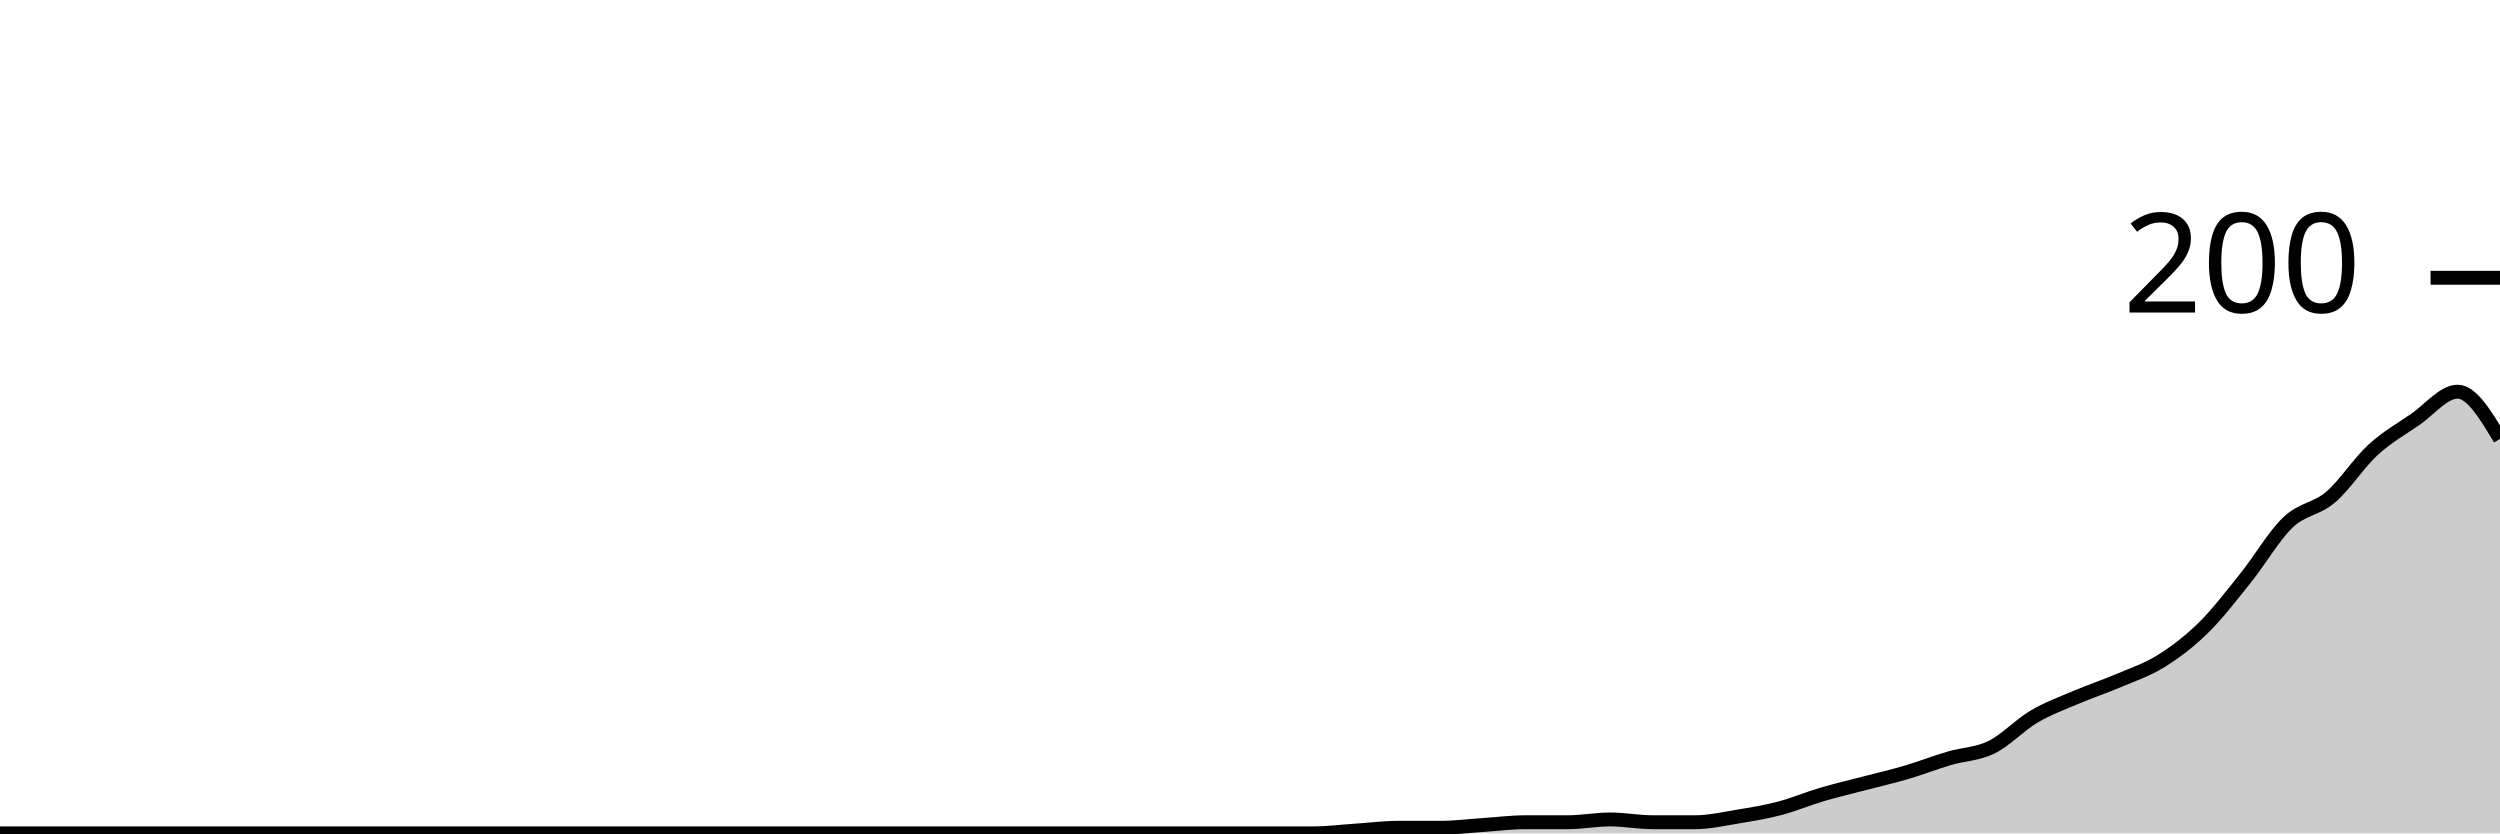
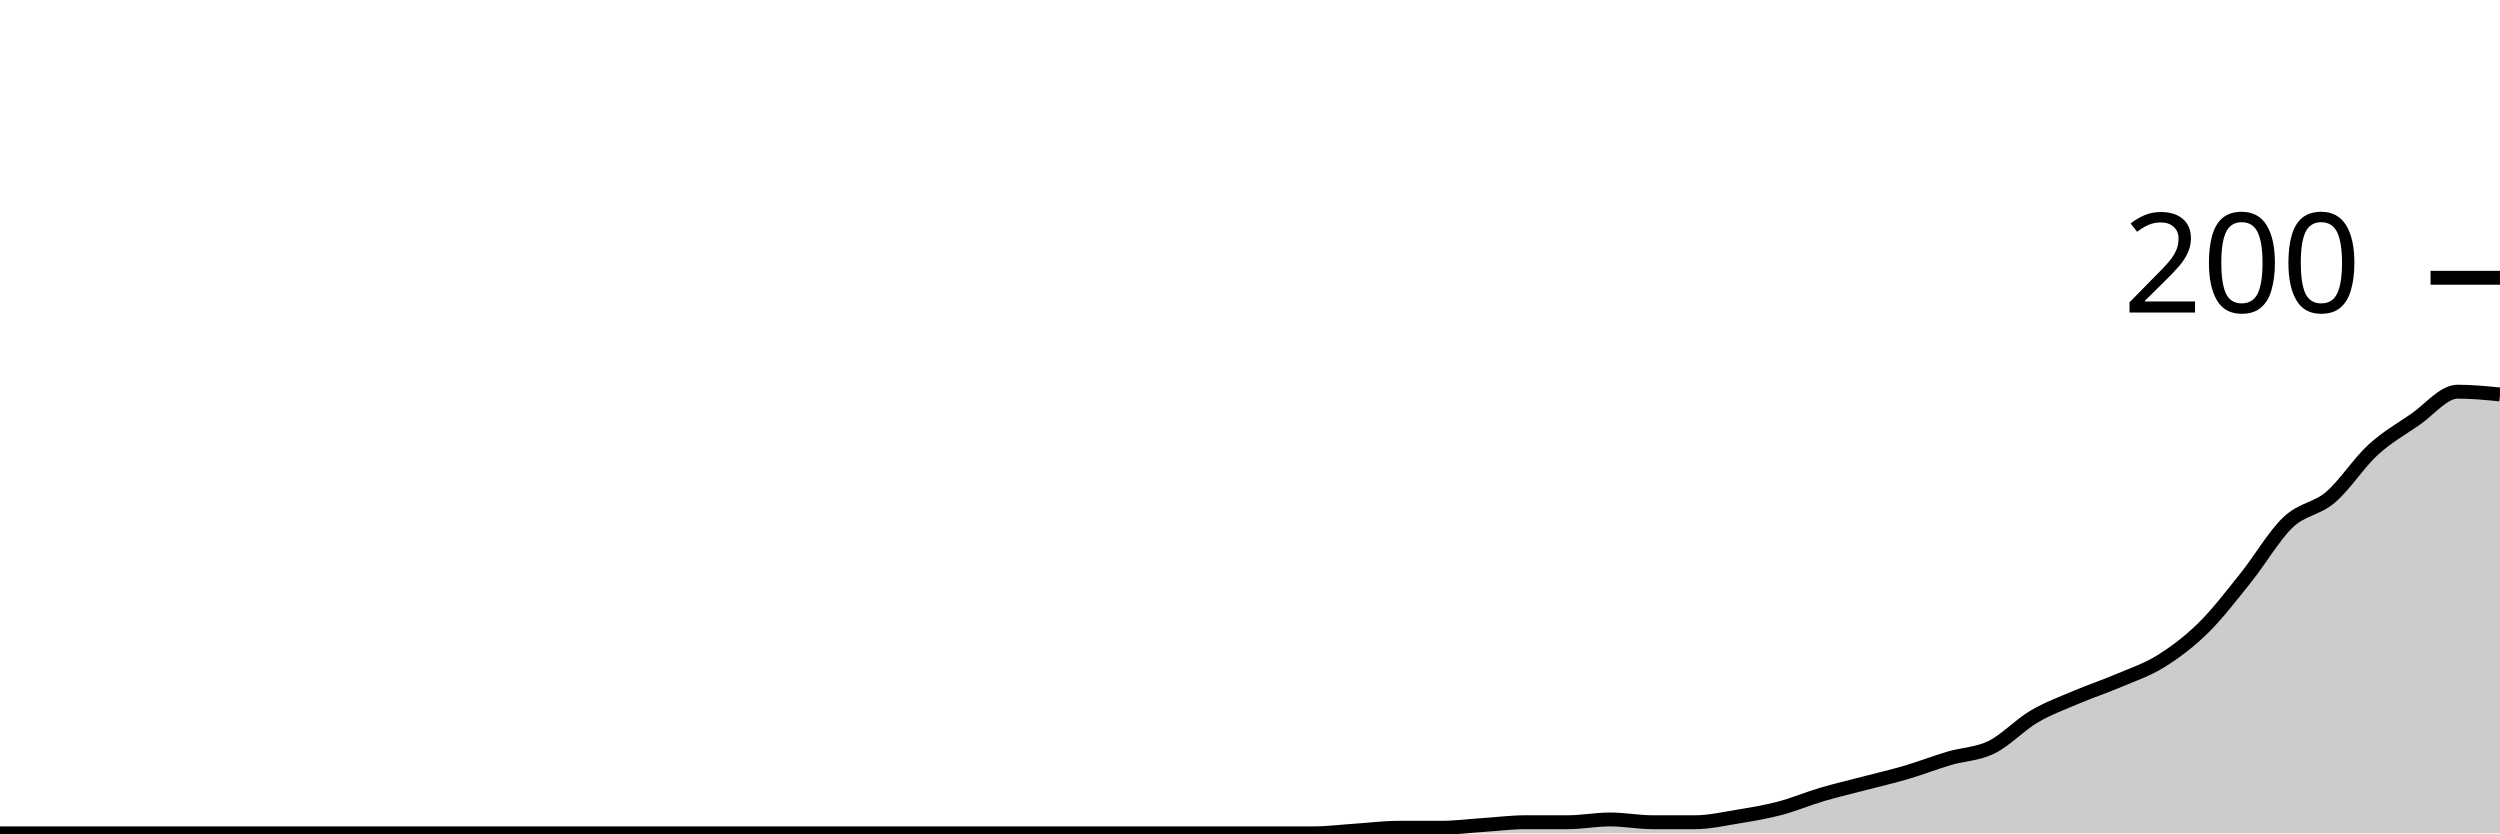
<svg xmlns="http://www.w3.org/2000/svg" viewBox="0 0 180 60">
  <g transform="translate(0,20)">
-     <path class="area" fill="rgba(0, 0, 0, 0.2)" d="M0,40C1.017,40,2.034,40,3.051,40C4.068,40,5.085,40,6.102,40C7.119,40,8.136,40,9.153,40C10.169,40,11.186,40,12.203,40C13.22,40,14.237,40,15.254,40C16.271,40,17.288,40,18.305,40C19.322,40,20.339,40,21.356,40C22.373,40,23.39,40,24.407,40C25.424,40,26.441,40,27.458,40C28.475,40,29.492,40,30.508,40C31.525,40,32.542,40,33.559,40C34.576,40,35.593,40,36.61,40C37.627,40,38.644,40,39.661,40C40.678,40,41.695,40,42.712,40C43.729,40,44.746,40,45.763,40C46.78,40,47.797,40,48.814,40C49.831,40,50.847,40,51.864,40C52.881,40,53.898,40,54.915,40C55.932,40,56.949,40,57.966,40C58.983,40,60,40,61.017,40C62.034,40,63.051,40,64.068,40C65.085,40,66.102,40,67.119,40C68.136,40,69.153,40,70.169,40C71.186,40,72.203,40,73.22,40C74.237,40,75.254,40,76.271,40C77.288,40,78.305,40,79.322,40C80.339,40,81.356,40,82.373,40C83.39,40,84.407,40,85.424,40C86.441,40,87.458,40,88.475,40C89.492,40,90.508,40,91.525,40C92.542,40,93.559,40,94.576,40C95.593,40,96.61,39.867,97.627,39.8C98.644,39.733,99.661,39.6,100.678,39.6C101.695,39.6,102.712,39.6,103.729,39.6C104.746,39.6,105.763,39.467,106.78,39.4C107.797,39.333,108.814,39.2,109.831,39.2C110.847,39.2,111.864,39.2,112.881,39.2C113.898,39.2,114.915,39,115.932,39C116.949,39,117.966,39.2,118.983,39.2C120,39.2,121.017,39.2,122.034,39.2C123.051,39.2,124.068,38.967,125.085,38.8C126.102,38.633,127.119,38.467,128.136,38.2C129.153,37.933,130.169,37.5,131.186,37.2C132.203,36.9,133.22,36.667,134.237,36.4C135.254,36.133,136.271,35.9,137.288,35.6C138.305,35.3,139.322,34.9,140.339,34.6C141.356,34.3,142.373,34.3,143.39,33.8C144.407,33.3,145.424,32.2,146.441,31.6C147.458,31,148.475,30.633,149.492,30.2C150.508,29.767,151.525,29.433,152.542,29C153.559,28.567,154.576,28.233,155.593,27.6C156.61,26.967,157.627,26.2,158.644,25.2C159.661,24.2,160.678,22.867,161.695,21.6C162.712,20.333,163.729,18.567,164.746,17.6C165.763,16.633,166.78,16.667,167.797,15.8C168.814,14.933,169.831,13.333,170.847,12.4C171.864,11.467,172.881,10.9,173.898,10.2C174.915,9.5,175.932,8.2,176.949,8.2C177.966,8.2,178.983,9.9,180,11.6L180,40C178.983,40,177.966,40,176.949,40C175.932,40,174.915,40,173.898,40C172.881,40,171.864,40,170.847,40C169.831,40,168.814,40,167.797,40C166.78,40,165.763,40,164.746,40C163.729,40,162.712,40,161.695,40C160.678,40,159.661,40,158.644,40C157.627,40,156.61,40,155.593,40C154.576,40,153.559,40,152.542,40C151.525,40,150.508,40,149.492,40C148.475,40,147.458,40,146.441,40C145.424,40,144.407,40,143.39,40C142.373,40,141.356,40,140.339,40C139.322,40,138.305,40,137.288,40C136.271,40,135.254,40,134.237,40C133.22,40,132.203,40,131.186,40C130.169,40,129.153,40,128.136,40C127.119,40,126.102,40,125.085,40C124.068,40,123.051,40,122.034,40C121.017,40,120,40,118.983,40C117.966,40,116.949,40,115.932,40C114.915,40,113.898,40,112.881,40C111.864,40,110.847,40,109.831,40C108.814,40,107.797,40,106.78,40C105.763,40,104.746,40,103.729,40C102.712,40,101.695,40,100.678,40C99.661,40,98.644,40,97.627,40C96.61,40,95.593,40,94.576,40C93.559,40,92.542,40,91.525,40C90.508,40,89.492,40,88.475,40C87.458,40,86.441,40,85.424,40C84.407,40,83.39,40,82.373,40C81.356,40,80.339,40,79.322,40C78.305,40,77.288,40,76.271,40C75.254,40,74.237,40,73.22,40C72.203,40,71.186,40,70.169,40C69.153,40,68.136,40,67.119,40C66.102,40,65.085,40,64.068,40C63.051,40,62.034,40,61.017,40C60,40,58.983,40,57.966,40C56.949,40,55.932,40,54.915,40C53.898,40,52.881,40,51.864,40C50.847,40,49.831,40,48.814,40C47.797,40,46.78,40,45.763,40C44.746,40,43.729,40,42.712,40C41.695,40,40.678,40,39.661,40C38.644,40,37.627,40,36.61,40C35.593,40,34.576,40,33.559,40C32.542,40,31.525,40,30.508,40C29.492,40,28.475,40,27.458,40C26.441,40,25.424,40,24.407,40C23.39,40,22.373,40,21.356,40C20.339,40,19.322,40,18.305,40C17.288,40,16.271,40,15.254,40C14.237,40,13.22,40,12.203,40C11.186,40,10.169,40,9.153,40C8.136,40,7.119,40,6.102,40C5.085,40,4.068,40,3.051,40C2.034,40,1.017,40,0,40Z" />
-     <path class="line" stroke="black" fill="none" d="M0,40C1.017,40,2.034,40,3.051,40C4.068,40,5.085,40,6.102,40C7.119,40,8.136,40,9.153,40C10.169,40,11.186,40,12.203,40C13.22,40,14.237,40,15.254,40C16.271,40,17.288,40,18.305,40C19.322,40,20.339,40,21.356,40C22.373,40,23.39,40,24.407,40C25.424,40,26.441,40,27.458,40C28.475,40,29.492,40,30.508,40C31.525,40,32.542,40,33.559,40C34.576,40,35.593,40,36.61,40C37.627,40,38.644,40,39.661,40C40.678,40,41.695,40,42.712,40C43.729,40,44.746,40,45.763,40C46.78,40,47.797,40,48.814,40C49.831,40,50.847,40,51.864,40C52.881,40,53.898,40,54.915,40C55.932,40,56.949,40,57.966,40C58.983,40,60,40,61.017,40C62.034,40,63.051,40,64.068,40C65.085,40,66.102,40,67.119,40C68.136,40,69.153,40,70.169,40C71.186,40,72.203,40,73.22,40C74.237,40,75.254,40,76.271,40C77.288,40,78.305,40,79.322,40C80.339,40,81.356,40,82.373,40C83.39,40,84.407,40,85.424,40C86.441,40,87.458,40,88.475,40C89.492,40,90.508,40,91.525,40C92.542,40,93.559,40,94.576,40C95.593,40,96.61,39.867,97.627,39.8C98.644,39.733,99.661,39.6,100.678,39.6C101.695,39.6,102.712,39.6,103.729,39.6C104.746,39.6,105.763,39.467,106.78,39.4C107.797,39.333,108.814,39.2,109.831,39.2C110.847,39.2,111.864,39.2,112.881,39.2C113.898,39.2,114.915,39,115.932,39C116.949,39,117.966,39.2,118.983,39.2C120,39.2,121.017,39.2,122.034,39.2C123.051,39.2,124.068,38.967,125.085,38.8C126.102,38.633,127.119,38.467,128.136,38.2C129.153,37.933,130.169,37.5,131.186,37.2C132.203,36.9,133.22,36.667,134.237,36.4C135.254,36.133,136.271,35.9,137.288,35.6C138.305,35.3,139.322,34.9,140.339,34.6C141.356,34.3,142.373,34.3,143.39,33.8C144.407,33.3,145.424,32.2,146.441,31.6C147.458,31,148.475,30.633,149.492,30.2C150.508,29.767,151.525,29.433,152.542,29C153.559,28.567,154.576,28.233,155.593,27.6C156.61,26.967,157.627,26.2,158.644,25.2C159.661,24.2,160.678,22.867,161.695,21.6C162.712,20.333,163.729,18.567,164.746,17.6C165.763,16.633,166.78,16.667,167.797,15.8C168.814,14.933,169.831,13.333,170.847,12.4C171.864,11.467,172.881,10.9,173.898,10.2C174.915,9.5,175.932,8.2,176.949,8.2C177.966,8.2,178.983,9.9,180,11.6" />
+     <path class="area" fill="rgba(0, 0, 0, 0.2)" d="M0,40C1.017,40,2.034,40,3.051,40C4.068,40,5.085,40,6.102,40C7.119,40,8.136,40,9.153,40C10.169,40,11.186,40,12.203,40C13.22,40,14.237,40,15.254,40C16.271,40,17.288,40,18.305,40C19.322,40,20.339,40,21.356,40C22.373,40,23.39,40,24.407,40C25.424,40,26.441,40,27.458,40C28.475,40,29.492,40,30.508,40C31.525,40,32.542,40,33.559,40C34.576,40,35.593,40,36.61,40C37.627,40,38.644,40,39.661,40C40.678,40,41.695,40,42.712,40C43.729,40,44.746,40,45.763,40C46.78,40,47.797,40,48.814,40C49.831,40,50.847,40,51.864,40C52.881,40,53.898,40,54.915,40C55.932,40,56.949,40,57.966,40C58.983,40,60,40,61.017,40C62.034,40,63.051,40,64.068,40C65.085,40,66.102,40,67.119,40C68.136,40,69.153,40,70.169,40C71.186,40,72.203,40,73.22,40C74.237,40,75.254,40,76.271,40C77.288,40,78.305,40,79.322,40C80.339,40,81.356,40,82.373,40C83.39,40,84.407,40,85.424,40C86.441,40,87.458,40,88.475,40C89.492,40,90.508,40,91.525,40C92.542,40,93.559,40,94.576,40C95.593,40,96.61,39.867,97.627,39.8C98.644,39.733,99.661,39.6,100.678,39.6C101.695,39.6,102.712,39.6,103.729,39.6C104.746,39.6,105.763,39.467,106.78,39.4C107.797,39.333,108.814,39.2,109.831,39.2C110.847,39.2,111.864,39.2,112.881,39.2C113.898,39.2,114.915,39,115.932,39C116.949,39,117.966,39.2,118.983,39.2C120,39.2,121.017,39.2,122.034,39.2C123.051,39.2,124.068,38.967,125.085,38.8C126.102,38.633,127.119,38.467,128.136,38.2C129.153,37.933,130.169,37.5,131.186,37.2C132.203,36.9,133.22,36.667,134.237,36.4C135.254,36.133,136.271,35.9,137.288,35.6C138.305,35.3,139.322,34.9,140.339,34.6C141.356,34.3,142.373,34.3,143.39,33.8C144.407,33.3,145.424,32.2,146.441,31.6C147.458,31,148.475,30.633,149.492,30.2C150.508,29.767,151.525,29.433,152.542,29C153.559,28.567,154.576,28.233,155.593,27.6C156.61,26.967,157.627,26.2,158.644,25.2C159.661,24.2,160.678,22.867,161.695,21.6C162.712,20.333,163.729,18.567,164.746,17.6C165.763,16.633,166.78,16.667,167.797,15.8C168.814,14.933,169.831,13.333,170.847,12.4C171.864,11.467,172.881,10.9,173.898,10.2C174.915,9.5,175.932,8.2,176.949,8.2C177.966,8.2,178.983,8.3,180,8.4L180,40C178.983,40,177.966,40,176.949,40C175.932,40,174.915,40,173.898,40C172.881,40,171.864,40,170.847,40C169.831,40,168.814,40,167.797,40C166.78,40,165.763,40,164.746,40C163.729,40,162.712,40,161.695,40C160.678,40,159.661,40,158.644,40C157.627,40,156.61,40,155.593,40C154.576,40,153.559,40,152.542,40C151.525,40,150.508,40,149.492,40C148.475,40,147.458,40,146.441,40C145.424,40,144.407,40,143.39,40C142.373,40,141.356,40,140.339,40C139.322,40,138.305,40,137.288,40C136.271,40,135.254,40,134.237,40C133.22,40,132.203,40,131.186,40C130.169,40,129.153,40,128.136,40C127.119,40,126.102,40,125.085,40C124.068,40,123.051,40,122.034,40C121.017,40,120,40,118.983,40C117.966,40,116.949,40,115.932,40C114.915,40,113.898,40,112.881,40C111.864,40,110.847,40,109.831,40C108.814,40,107.797,40,106.78,40C105.763,40,104.746,40,103.729,40C102.712,40,101.695,40,100.678,40C99.661,40,98.644,40,97.627,40C96.61,40,95.593,40,94.576,40C93.559,40,92.542,40,91.525,40C90.508,40,89.492,40,88.475,40C87.458,40,86.441,40,85.424,40C84.407,40,83.39,40,82.373,40C81.356,40,80.339,40,79.322,40C78.305,40,77.288,40,76.271,40C75.254,40,74.237,40,73.22,40C72.203,40,71.186,40,70.169,40C69.153,40,68.136,40,67.119,40C66.102,40,65.085,40,64.068,40C63.051,40,62.034,40,61.017,40C60,40,58.983,40,57.966,40C56.949,40,55.932,40,54.915,40C53.898,40,52.881,40,51.864,40C50.847,40,49.831,40,48.814,40C47.797,40,46.78,40,45.763,40C44.746,40,43.729,40,42.712,40C41.695,40,40.678,40,39.661,40C38.644,40,37.627,40,36.61,40C35.593,40,34.576,40,33.559,40C32.542,40,31.525,40,30.508,40C29.492,40,28.475,40,27.458,40C26.441,40,25.424,40,24.407,40C23.39,40,22.373,40,21.356,40C20.339,40,19.322,40,18.305,40C17.288,40,16.271,40,15.254,40C14.237,40,13.22,40,12.203,40C11.186,40,10.169,40,9.153,40C8.136,40,7.119,40,6.102,40C5.085,40,4.068,40,3.051,40C2.034,40,1.017,40,0,40Z" />
+     <path class="line" stroke="black" fill="none" d="M0,40C1.017,40,2.034,40,3.051,40C4.068,40,5.085,40,6.102,40C7.119,40,8.136,40,9.153,40C10.169,40,11.186,40,12.203,40C13.22,40,14.237,40,15.254,40C16.271,40,17.288,40,18.305,40C19.322,40,20.339,40,21.356,40C22.373,40,23.39,40,24.407,40C25.424,40,26.441,40,27.458,40C28.475,40,29.492,40,30.508,40C31.525,40,32.542,40,33.559,40C34.576,40,35.593,40,36.61,40C37.627,40,38.644,40,39.661,40C40.678,40,41.695,40,42.712,40C43.729,40,44.746,40,45.763,40C46.78,40,47.797,40,48.814,40C49.831,40,50.847,40,51.864,40C52.881,40,53.898,40,54.915,40C55.932,40,56.949,40,57.966,40C58.983,40,60,40,61.017,40C62.034,40,63.051,40,64.068,40C65.085,40,66.102,40,67.119,40C68.136,40,69.153,40,70.169,40C71.186,40,72.203,40,73.22,40C74.237,40,75.254,40,76.271,40C77.288,40,78.305,40,79.322,40C80.339,40,81.356,40,82.373,40C83.39,40,84.407,40,85.424,40C86.441,40,87.458,40,88.475,40C89.492,40,90.508,40,91.525,40C92.542,40,93.559,40,94.576,40C95.593,40,96.61,39.867,97.627,39.8C98.644,39.733,99.661,39.6,100.678,39.6C101.695,39.6,102.712,39.6,103.729,39.6C104.746,39.6,105.763,39.467,106.78,39.4C107.797,39.333,108.814,39.2,109.831,39.2C110.847,39.2,111.864,39.2,112.881,39.2C113.898,39.2,114.915,39,115.932,39C116.949,39,117.966,39.2,118.983,39.2C120,39.2,121.017,39.2,122.034,39.2C123.051,39.2,124.068,38.967,125.085,38.8C126.102,38.633,127.119,38.467,128.136,38.2C129.153,37.933,130.169,37.5,131.186,37.2C132.203,36.9,133.22,36.667,134.237,36.4C135.254,36.133,136.271,35.9,137.288,35.6C138.305,35.3,139.322,34.9,140.339,34.6C141.356,34.3,142.373,34.3,143.39,33.8C144.407,33.3,145.424,32.2,146.441,31.6C147.458,31,148.475,30.633,149.492,30.2C150.508,29.767,151.525,29.433,152.542,29C153.559,28.567,154.576,28.233,155.593,27.6C156.61,26.967,157.627,26.2,158.644,25.2C159.661,24.2,160.678,22.867,161.695,21.6C162.712,20.333,163.729,18.567,164.746,17.6C165.763,16.633,166.78,16.667,167.797,15.8C168.814,14.933,169.831,13.333,170.847,12.4C171.864,11.467,172.881,10.9,173.898,10.2C174.915,9.5,175.932,8.2,176.949,8.2C177.966,8.2,178.983,8.3,180,8.4" />
    <path class="axis-ceiling" stroke-width="1" stroke="black" fill="none" d="M175,0L180,0" />
    <text class="axis-ceiling-label" font-family="sans-serif" text-anchor="end" font-size="10px" x="170" y="2.5">200</text>
  </g>
</svg>
